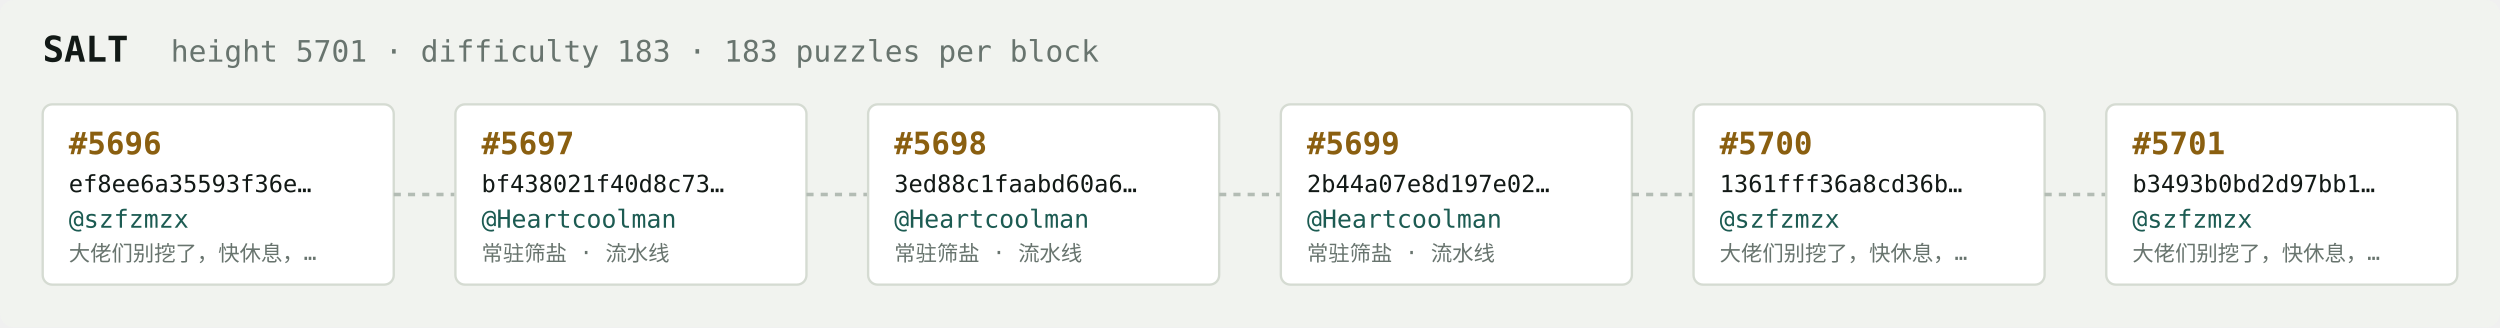
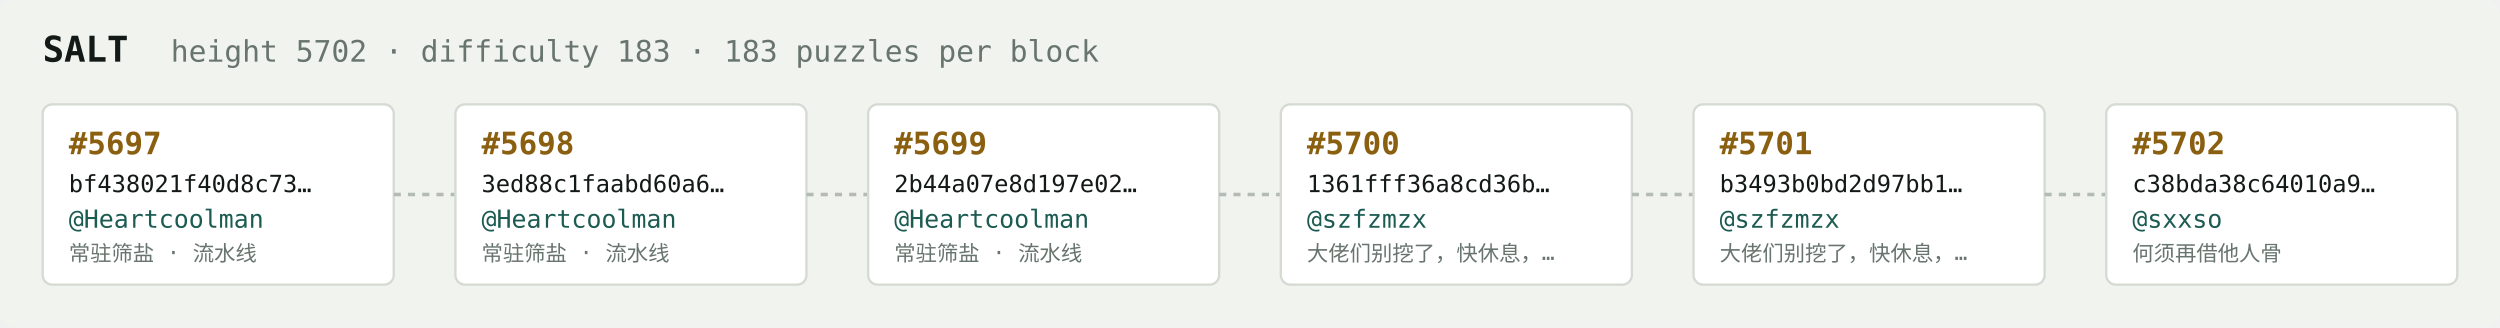
<svg xmlns="http://www.w3.org/2000/svg" width="1054" height="138" viewBox="0 0 1054 138" font-family="ui-monospace,SFMono-Regular,Menlo,monospace">
  <rect fill="#f1f3ef" width="1054" height="138" rx="6" />
  <text x="18" y="26" fill="#121916" font-size="15" font-weight="700">SALT</text>
-   <text x="72" y="26" fill="#68746e" font-size="12.5">height 5701 · difficulty 183 · 183 puzzles per block</text>
+   <text x="72" y="26" fill="#68746e" font-size="12.5">height 5702 · difficulty 183 · 183 puzzles per block</text>
  <rect x="18" y="44" width="148" height="76" rx="4" fill="#ffffff" stroke="#d5dbd2" stroke-width="1" />
-   <text x="29" y="65" fill="#8a5f10" font-size="13" font-weight="700">#5696</text>
-   <text x="29" y="81" fill="#121916" font-size="10">ef8ee6a35593f36e…</text>
-   <text x="29" y="96" fill="#1c5b52" font-size="10.5">@szfzmzx</text>
-   <text x="29" y="110" fill="#68746e" font-size="9">大佬们别挖了，快休息，…</text>
+   <text x="29" y="65" fill="#8a5f10" font-size="13" font-weight="700">#5697</text>
+   <text x="29" y="81" fill="#121916" font-size="10">bf438021f40d8c73…</text>
+   <text x="29" y="96" fill="#1c5b52" font-size="10.5">@Heartcoolman</text>
+   <text x="29" y="110" fill="#68746e" font-size="9">常驻筛盐 · 流水线</text>
  <line x1="166" y1="82.0" x2="192" y2="82.0" stroke="#b3bcb4" stroke-width="1.5" stroke-dasharray="3 3" />
  <rect x="192" y="44" width="148" height="76" rx="4" fill="#ffffff" stroke="#d5dbd2" stroke-width="1" />
-   <text x="203" y="65" fill="#8a5f10" font-size="13" font-weight="700">#5697</text>
-   <text x="203" y="81" fill="#121916" font-size="10">bf438021f40d8c73…</text>
+   <text x="203" y="65" fill="#8a5f10" font-size="13" font-weight="700">#5698</text>
+   <text x="203" y="81" fill="#121916" font-size="10">3ed88c1faabd60a6…</text>
  <text x="203" y="96" fill="#1c5b52" font-size="10.5">@Heartcoolman</text>
  <text x="203" y="110" fill="#68746e" font-size="9">常驻筛盐 · 流水线</text>
  <line x1="340" y1="82.0" x2="366" y2="82.0" stroke="#b3bcb4" stroke-width="1.5" stroke-dasharray="3 3" />
  <rect x="366" y="44" width="148" height="76" rx="4" fill="#ffffff" stroke="#d5dbd2" stroke-width="1" />
-   <text x="377" y="65" fill="#8a5f10" font-size="13" font-weight="700">#5698</text>
-   <text x="377" y="81" fill="#121916" font-size="10">3ed88c1faabd60a6…</text>
+   <text x="377" y="65" fill="#8a5f10" font-size="13" font-weight="700">#5699</text>
+   <text x="377" y="81" fill="#121916" font-size="10">2b44a07e8d197e02…</text>
  <text x="377" y="96" fill="#1c5b52" font-size="10.5">@Heartcoolman</text>
  <text x="377" y="110" fill="#68746e" font-size="9">常驻筛盐 · 流水线</text>
  <line x1="514" y1="82.0" x2="540" y2="82.0" stroke="#b3bcb4" stroke-width="1.5" stroke-dasharray="3 3" />
  <rect x="540" y="44" width="148" height="76" rx="4" fill="#ffffff" stroke="#d5dbd2" stroke-width="1" />
-   <text x="551" y="65" fill="#8a5f10" font-size="13" font-weight="700">#5699</text>
-   <text x="551" y="81" fill="#121916" font-size="10">2b44a07e8d197e02…</text>
-   <text x="551" y="96" fill="#1c5b52" font-size="10.5">@Heartcoolman</text>
-   <text x="551" y="110" fill="#68746e" font-size="9">常驻筛盐 · 流水线</text>
+   <text x="551" y="65" fill="#8a5f10" font-size="13" font-weight="700">#5700</text>
+   <text x="551" y="81" fill="#121916" font-size="10">1361fff36a8cd36b…</text>
+   <text x="551" y="96" fill="#1c5b52" font-size="10.5">@szfzmzx</text>
+   <text x="551" y="110" fill="#68746e" font-size="9">大佬们别挖了，快休息，…</text>
  <line x1="688" y1="82.0" x2="714" y2="82.0" stroke="#b3bcb4" stroke-width="1.5" stroke-dasharray="3 3" />
  <rect x="714" y="44" width="148" height="76" rx="4" fill="#ffffff" stroke="#d5dbd2" stroke-width="1" />
-   <text x="725" y="65" fill="#8a5f10" font-size="13" font-weight="700">#5700</text>
-   <text x="725" y="81" fill="#121916" font-size="10">1361fff36a8cd36b…</text>
+   <text x="725" y="65" fill="#8a5f10" font-size="13" font-weight="700">#5701</text>
+   <text x="725" y="81" fill="#121916" font-size="10">b3493b0bd2d97bb1…</text>
  <text x="725" y="96" fill="#1c5b52" font-size="10.5">@szfzmzx</text>
  <text x="725" y="110" fill="#68746e" font-size="9">大佬们别挖了，快休息，…</text>
  <line x1="862" y1="82.0" x2="888" y2="82.0" stroke="#b3bcb4" stroke-width="1.5" stroke-dasharray="3 3" />
  <rect x="888" y="44" width="148" height="76" rx="4" fill="#ffffff" stroke="#d5dbd2" stroke-width="1" />
-   <text x="899" y="65" fill="#8a5f10" font-size="13" font-weight="700">#5701</text>
-   <text x="899" y="81" fill="#121916" font-size="10">b3493b0bd2d97bb1…</text>
-   <text x="899" y="96" fill="#1c5b52" font-size="10.5">@szfzmzx</text>
-   <text x="899" y="110" fill="#68746e" font-size="9">大佬们别挖了，快休息，…</text>
+   <text x="899" y="65" fill="#8a5f10" font-size="13" font-weight="700">#5702</text>
+   <text x="899" y="81" fill="#121916" font-size="10">c38bda38c64010a9…</text>
+   <text x="899" y="96" fill="#1c5b52" font-size="10.5">@sxxso</text>
+   <text x="899" y="110" fill="#68746e" font-size="9">何须再借他人骨</text>
</svg>
